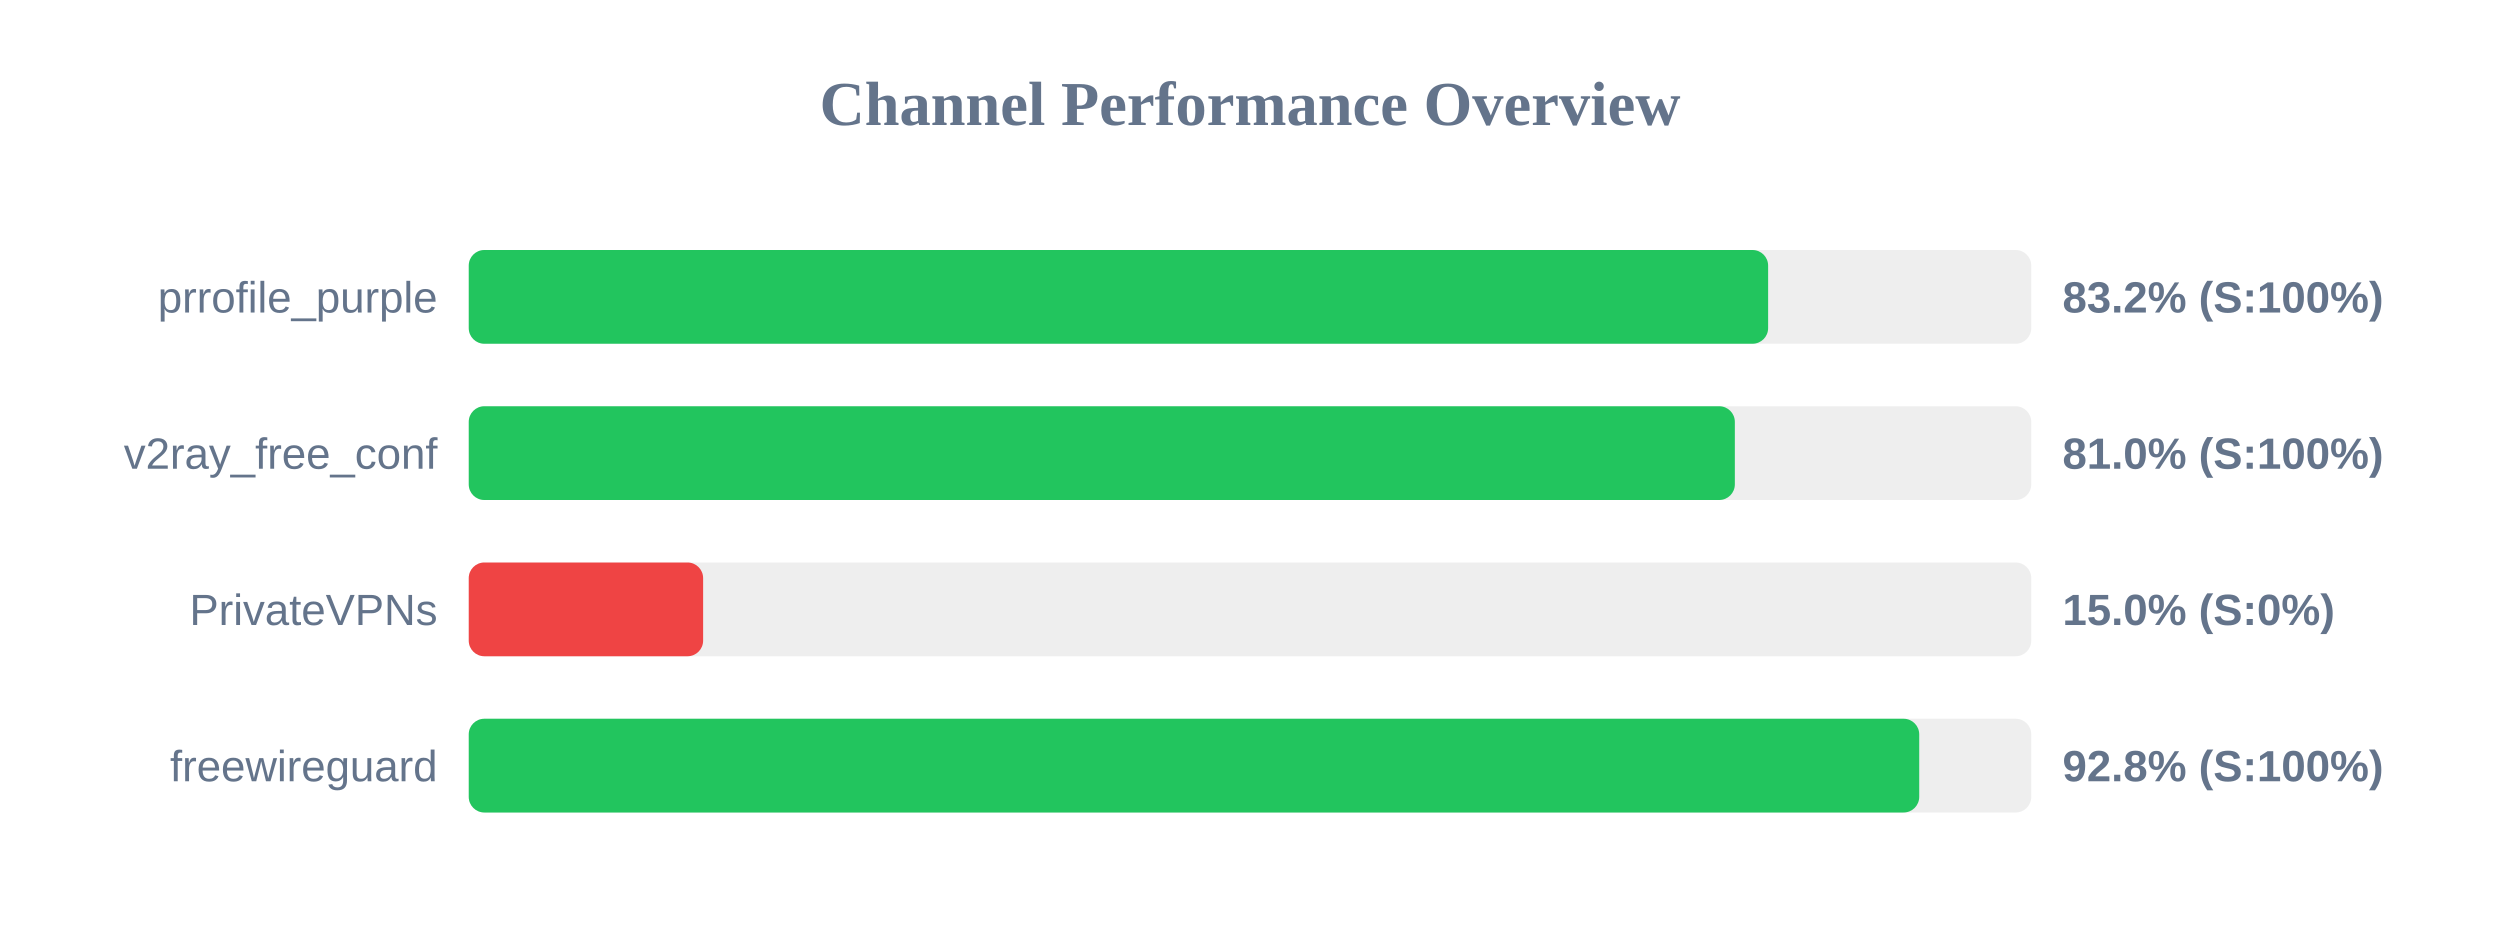
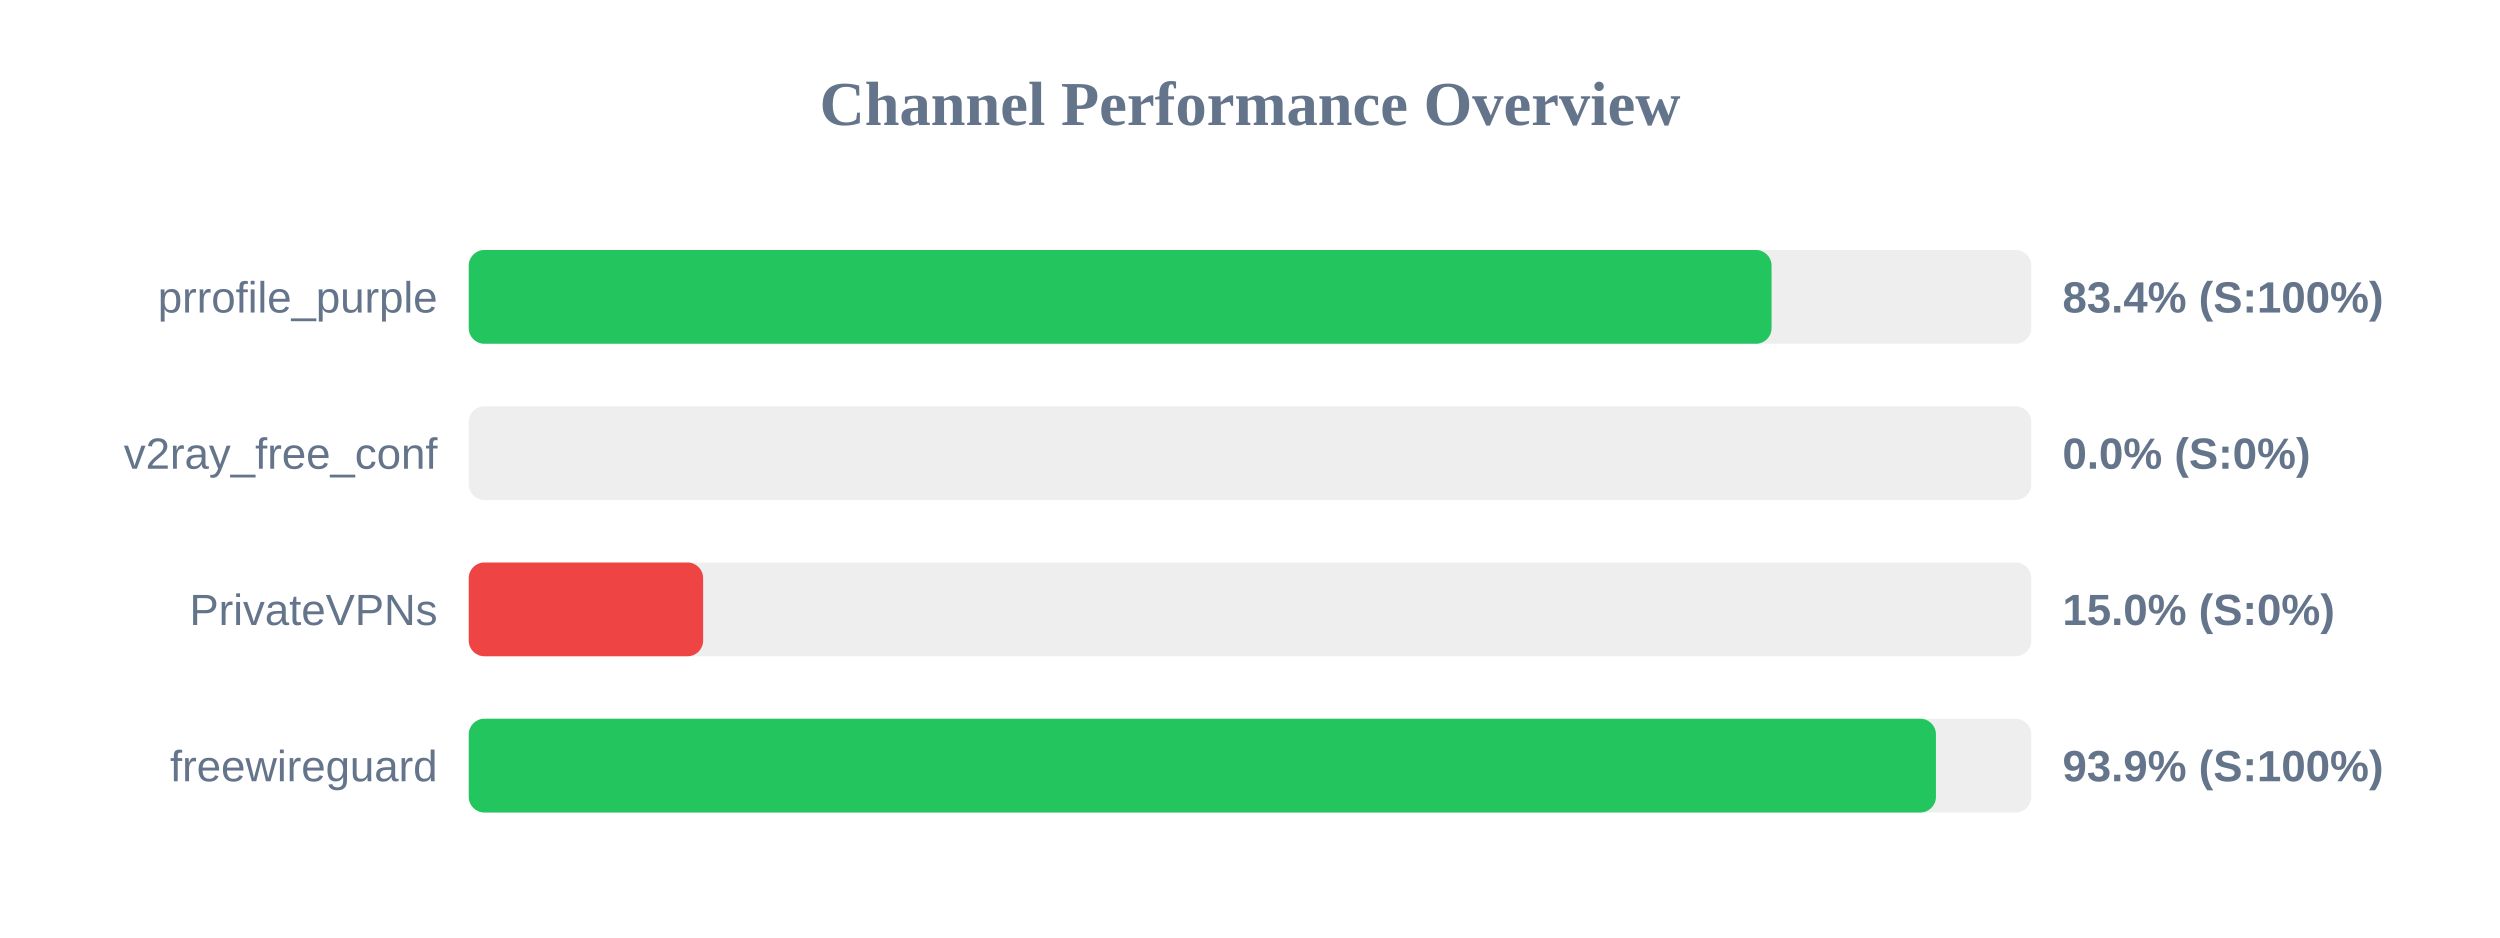
<svg xmlns="http://www.w3.org/2000/svg" width="800" height="300" version="1.1">
  <style>
        .row { font: 14px Arial; fill: #64748b; }
        .score { font: bold 14px Arial; fill: #64748b; }
    </style>
  <text x="400" y="40" text-anchor="middle" font-size="20px" font-weight="bold" fill="#64748b">Channel Performance Overview</text>
  <rect x="150" y="80" width="500" height="30" fill="#eee" rx="5" />
-   <rect x="150" y="80" width="415.8" height="30" fill="#22c55e" rx="5" />
+   <rect x="150" y="80" width="416.9" height="30" fill="#22c55e" rx="5" />
  <text x="140" y="100" text-anchor="end" class="row">prrofile_purple</text>
-   <text x="660" y="100" text-anchor="start" class="score">83.2% (S:100%)</text>
+   <text x="660" y="100" text-anchor="start" class="score">83.4% (S:100%)</text>
  <rect x="150" y="130" width="500" height="30" fill="#eee" rx="5" />
-   <rect x="150" y="130" width="405.15" height="30" fill="#22c55e" rx="5" />
+   <rect x="150" y="130" width="0.0" height="30" fill="#ef4444" rx="5" />
  <text x="140" y="150" text-anchor="end" class="row">v2ray_free_conf</text>
-   <text x="660" y="150" text-anchor="start" class="score">81.0% (S:100%)</text>
+   <text x="660" y="150" text-anchor="start" class="score">0.0% (S:0%)</text>
  <rect x="150" y="180" width="500" height="30" fill="#eee" rx="5" />
  <rect x="150" y="180" width="75.0" height="30" fill="#ef4444" rx="5" />
  <text x="140" y="200" text-anchor="end" class="row">PrivateVPNs</text>
  <text x="660" y="200" text-anchor="start" class="score">15.0% (S:0%)</text>
  <rect x="150" y="230" width="500" height="30" fill="#eee" rx="5" />
-   <rect x="150" y="230" width="464.15" height="30" fill="#22c55e" rx="5" />
+   <rect x="150" y="230" width="469.5" height="30" fill="#22c55e" rx="5" />
  <text x="140" y="250" text-anchor="end" class="row">freewireguard</text>
-   <text x="660" y="250" text-anchor="start" class="score">92.8% (S:100%)</text>
+   <text x="660" y="250" text-anchor="start" class="score">93.9% (S:100%)</text>
</svg>
